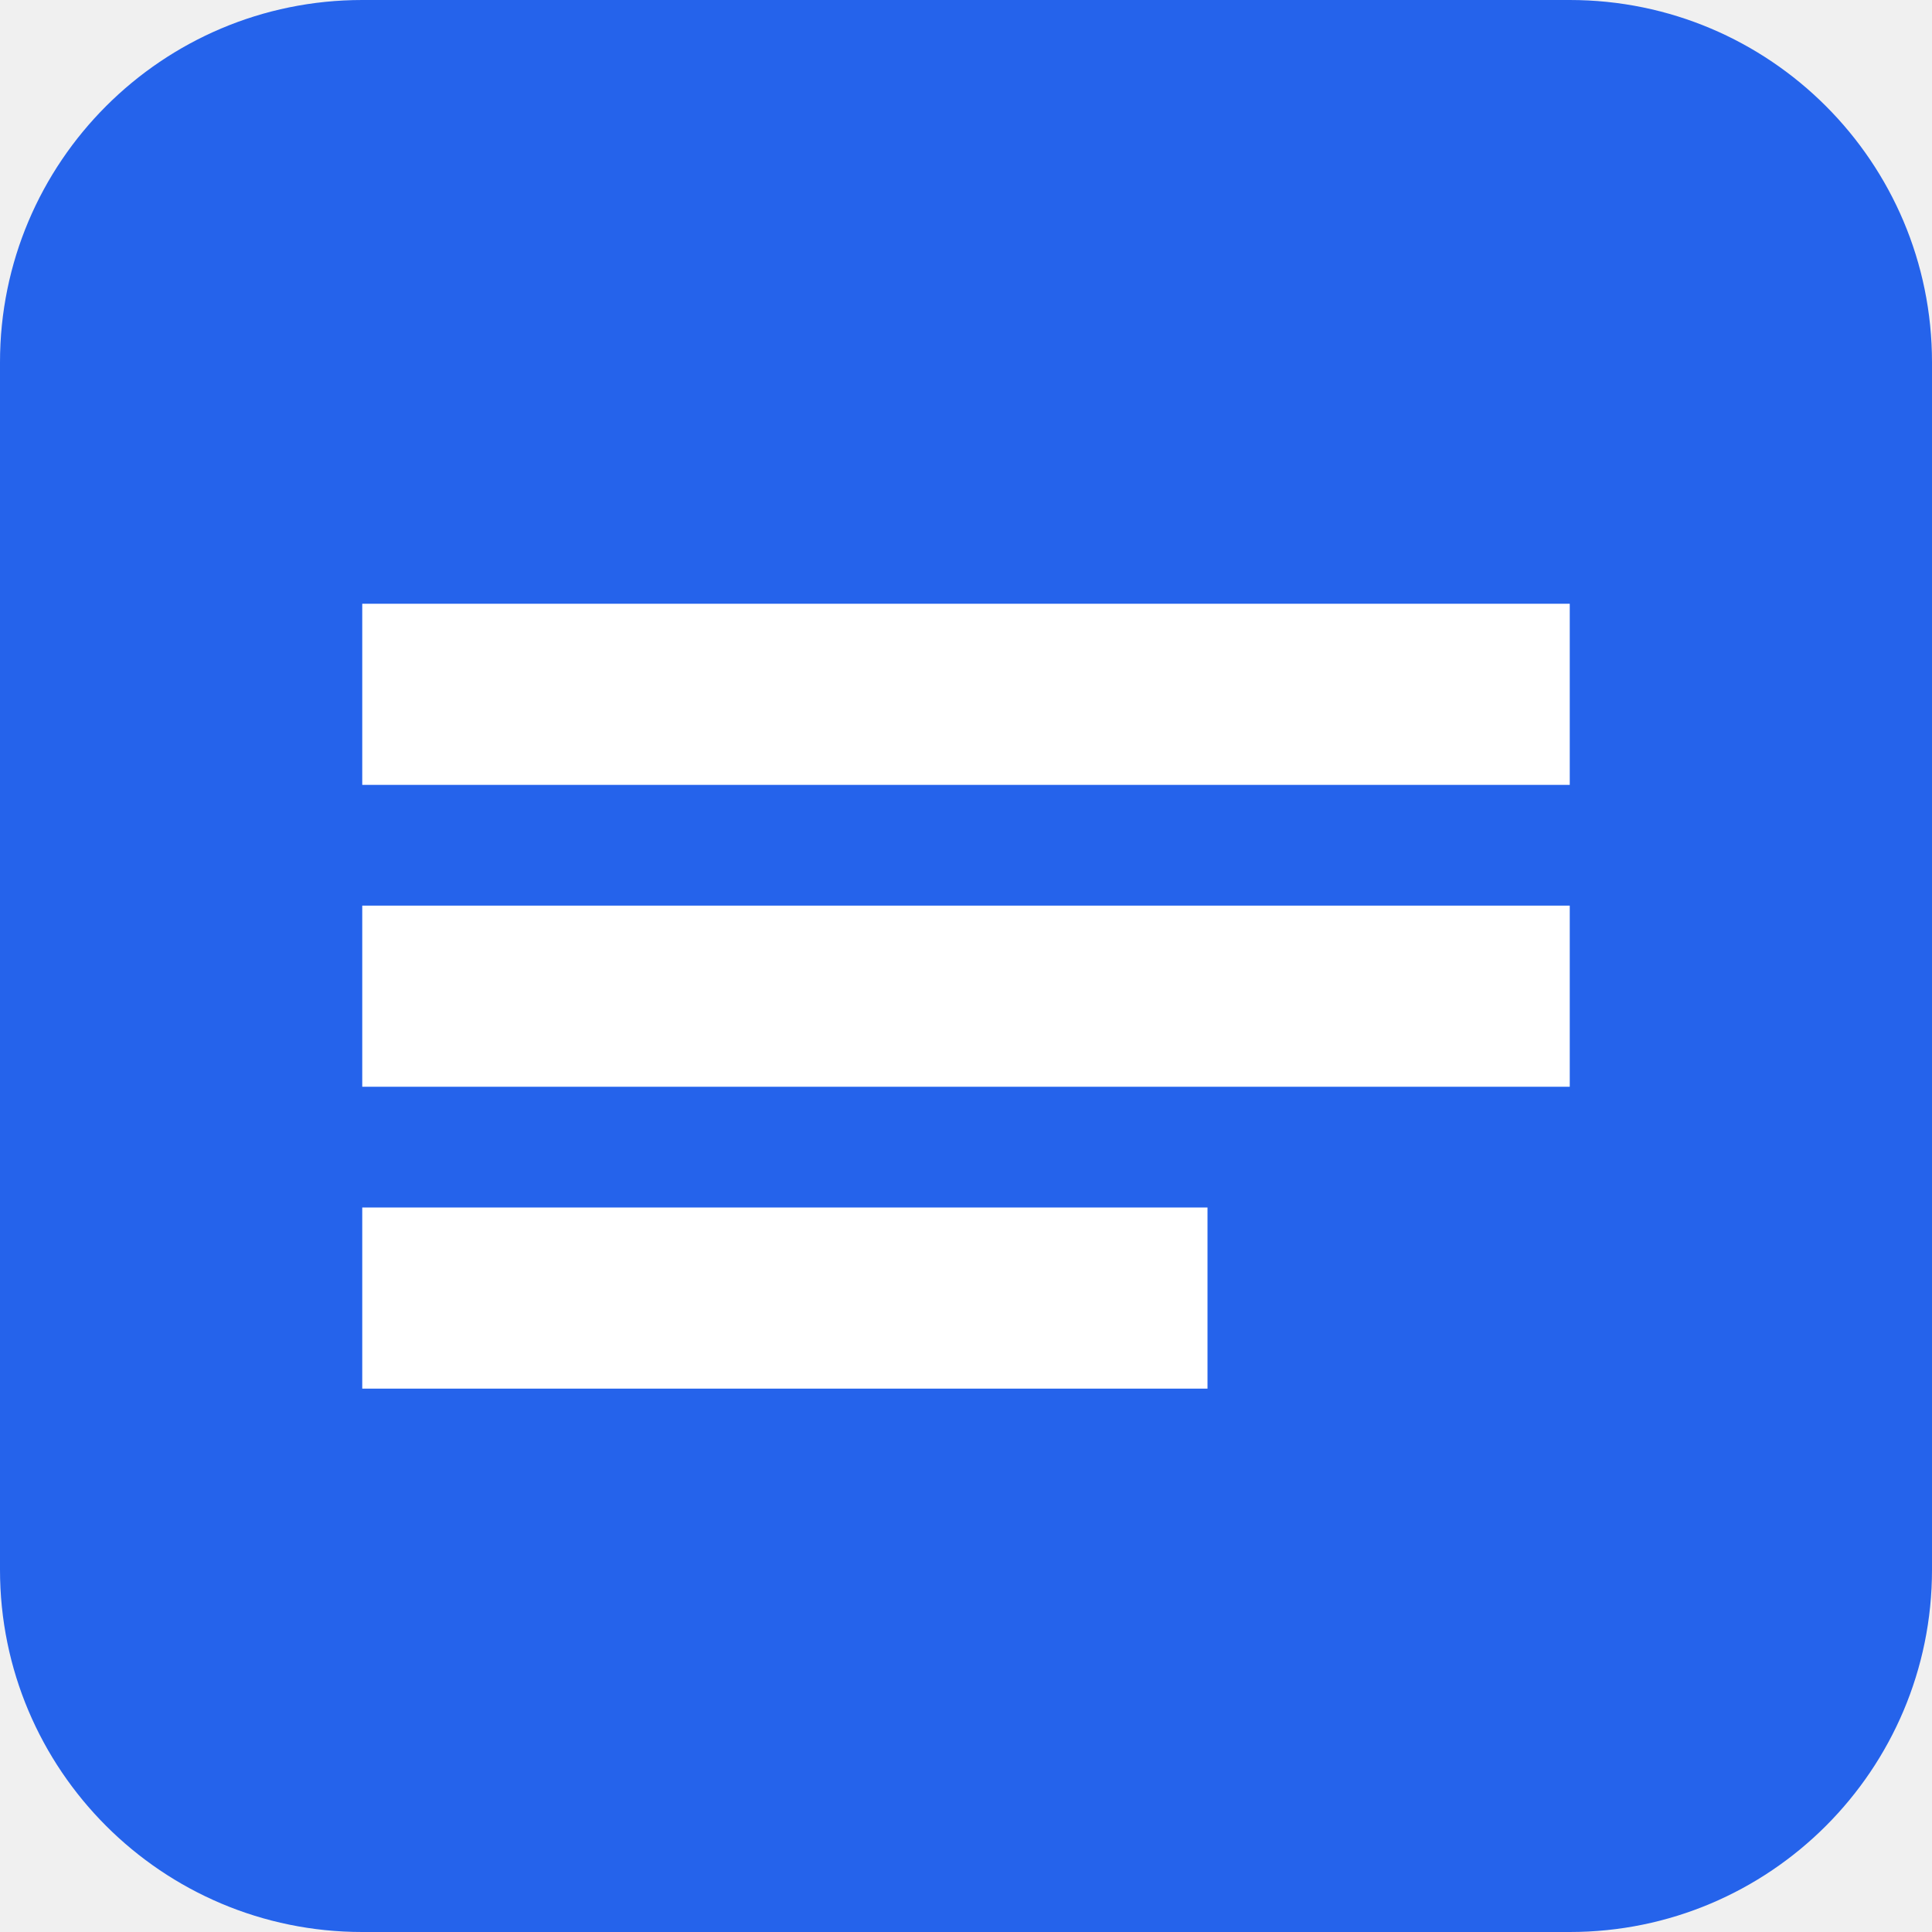
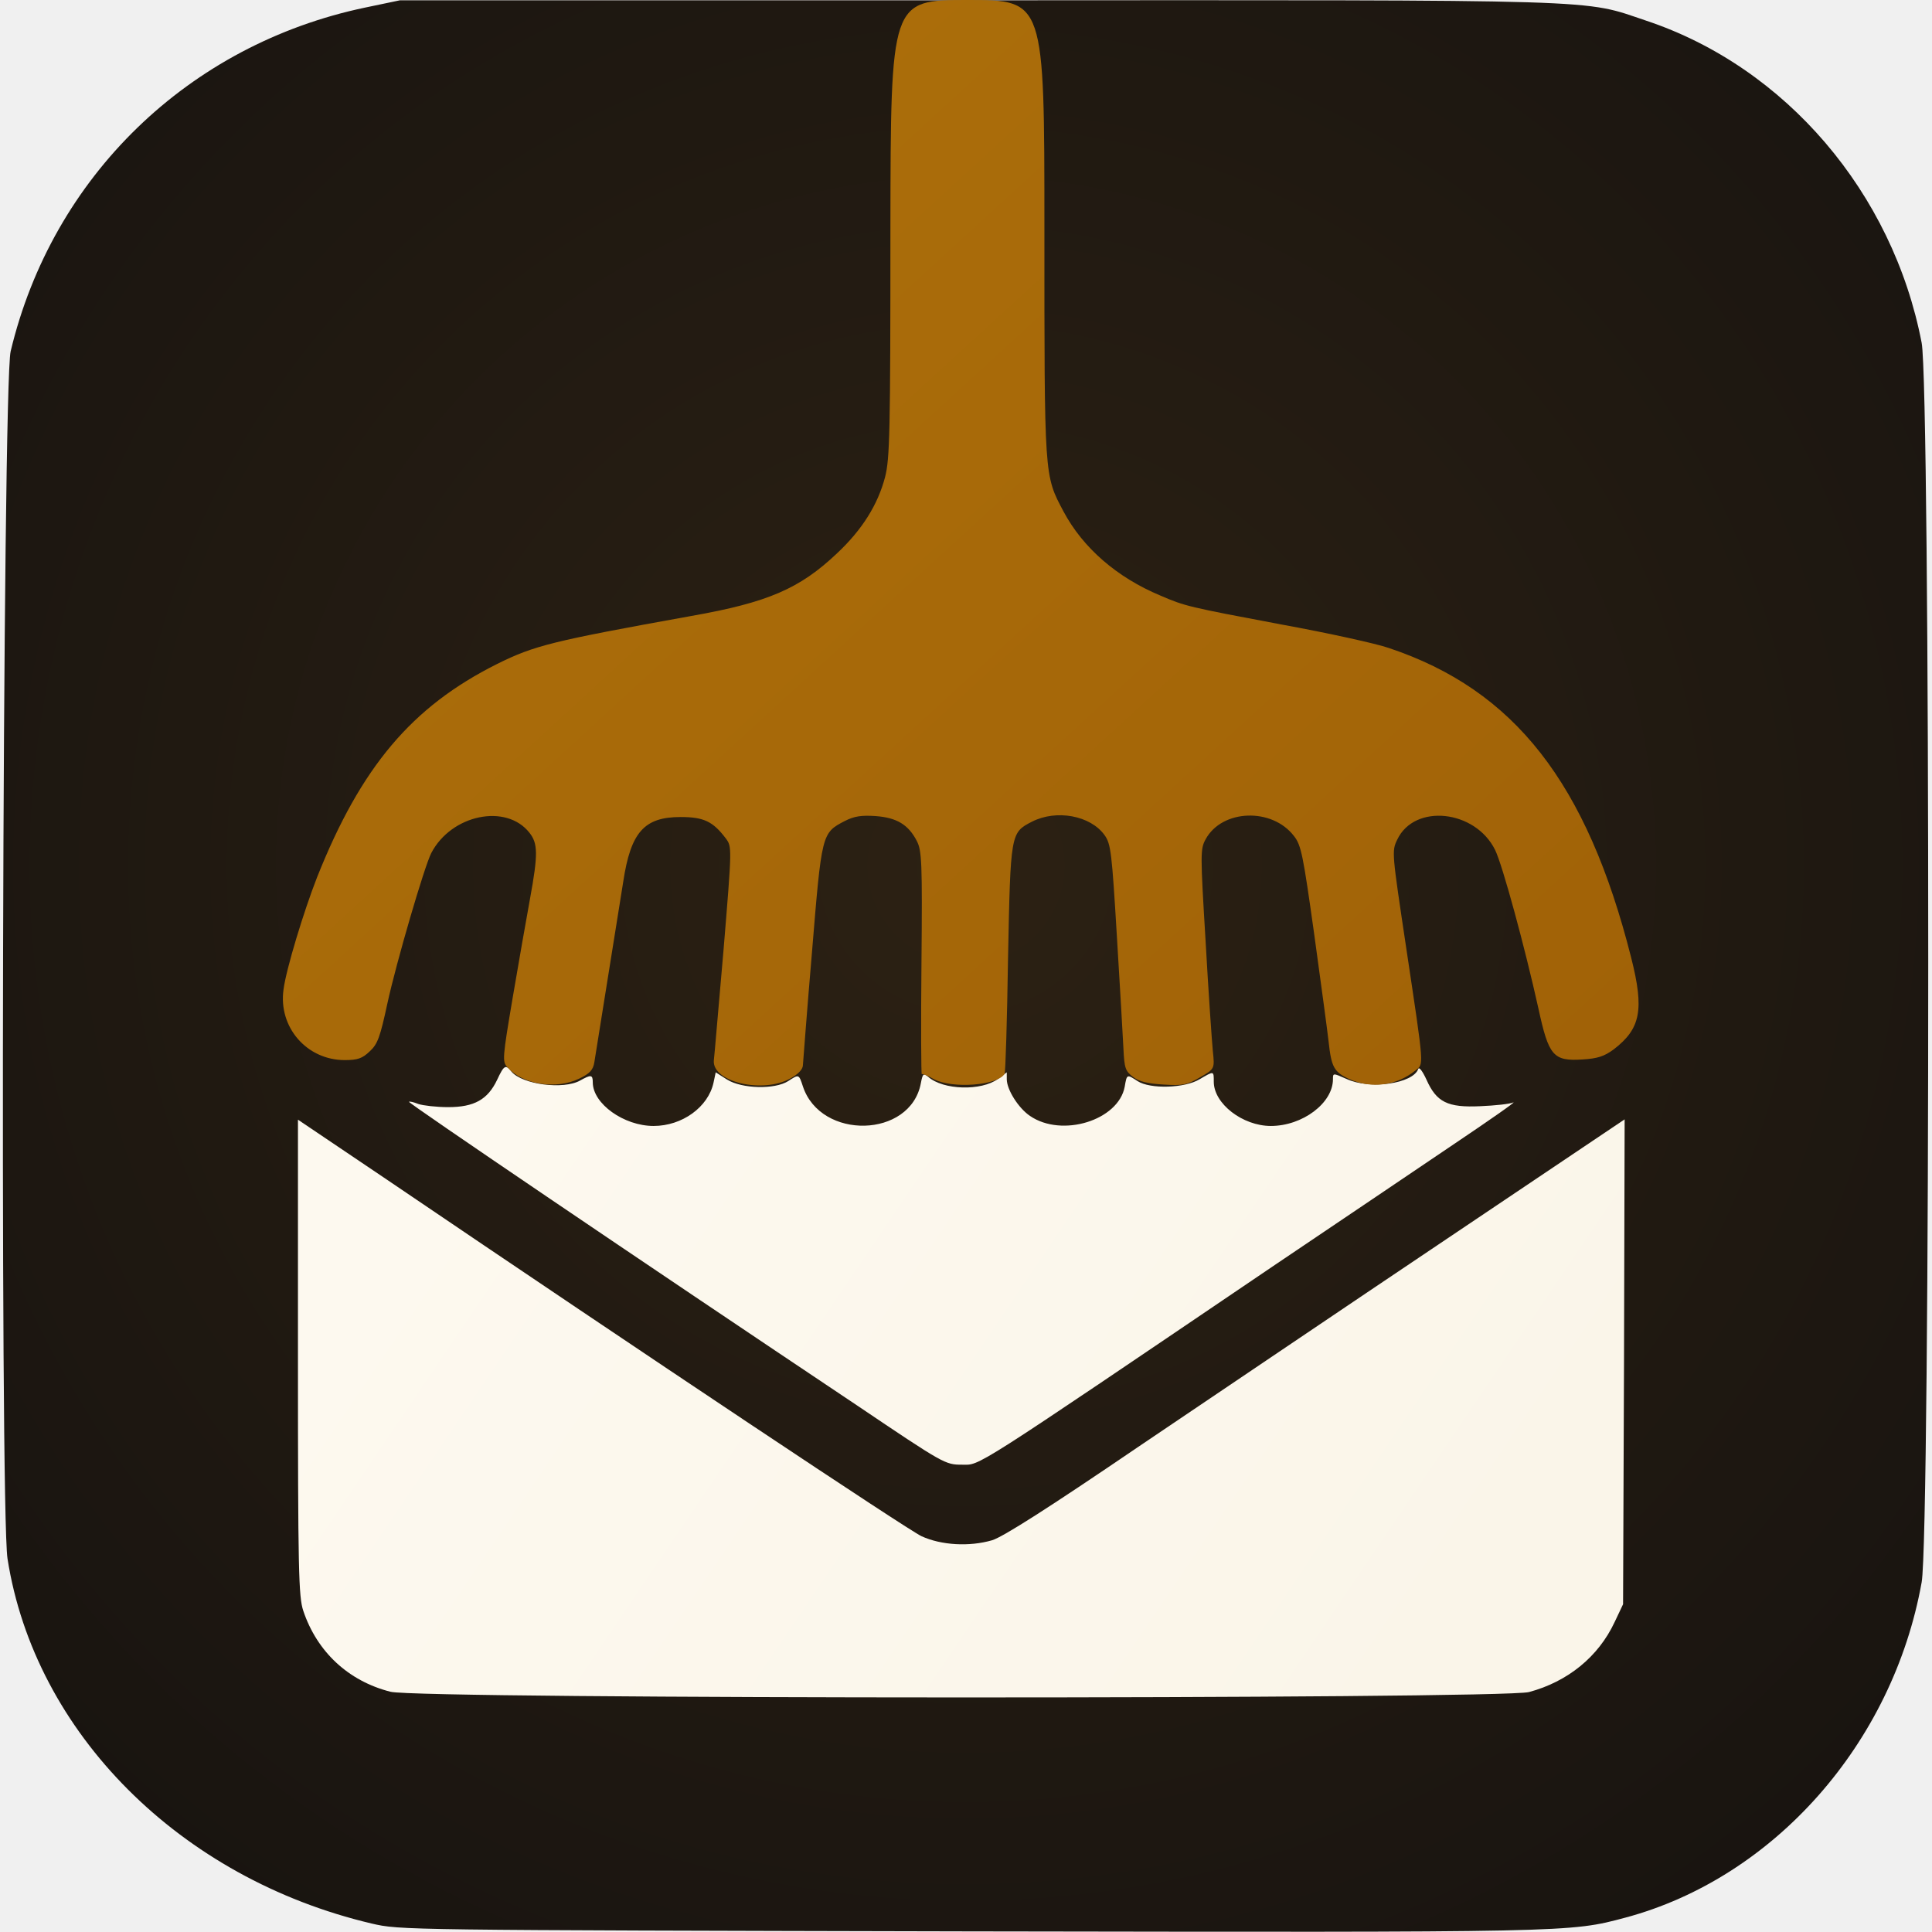
- <svg xmlns="http://www.w3.org/2000/svg" viewBox="0 0 32 32">
-   <rect width="32" height="32" rx="6" fill="#2563eb" />
-   <path d="M6 10h20v3H6zm0 5h20v3H6zm0 5h14v3H6z" fill="#fff" />
+ <svg xmlns="http://www.w3.org/2000/svg" viewBox="0 0 616 616">
+   <defs>
+     <radialGradient id="coffee" gradientUnits="userSpaceOnUse" cx="3080" cy="3400" r="4400">
+       <stop stop-color="#2c2113" />
+       <stop offset="1" stop-color="#171310" />
+     </radialGradient>
+     <linearGradient id="caramel" gradientUnits="userSpaceOnUse" x1="1400" y1="6000" x2="4700" y2="2400">
+       <stop stop-color="#ad700b" />
+       <stop offset="1" stop-color="#a16207" />
+     </linearGradient>
+     <linearGradient id="cream" gradientUnits="userSpaceOnUse" x1="1500" y1="2800" x2="4600" y2="700">
+       <stop stop-color="#fdf9ef" />
+       <stop offset="1" stop-color="#faf5e9" />
+     </linearGradient>
+   </defs>
+   <g transform="translate(0 616) scale(.1 -.1)">
+     <g fill="url(#coffee)">
+       <path d="M1165 6136 c-564 -118 -998 -539 -1131 -1096 -26 -106 -35 -3692 -10 -3850 87 -555 550 -1019 1161 -1163 90 -21 96 -21 1905 -25 1924 -3 1914 -4 2093 44 473 127 852 555 944 1069 28 154 28 3809 0 3952 -92 479 -434 879 -878 1027 -206 69 -95 66 -2134 65 l-1840 0 -110 -23z" />
+     </g>
+     <g fill="url(#cream)">
+       <path d="M1585 2717 c-30 -63 -73 -87 -156 -87 -37 0 -80 5 -95 10 -15 6 -28 9 -30 7 -4 -3 727 -499 1430 -969 276 -186 280 -188 333 -188 60 0 15 -29 998 637 204 137 462 312 575 388 113 76 196 134 185 130 -11 -5 -58 -10 -105 -12 -105 -5 -140 13 -172 85 -12 26 -23 41 -26 34 -16 -47 -154 -67 -229 -32 -43 19 -43 19 -43 -1 0 -76 -97 -149 -198 -149 -90 0 -182 71 -182 141 0 35 1 35 -45 8 -48 -29 -158 -32 -198 -6 -34 22 -34 23 -41 -18 -20 -107 -200 -163 -302 -93 -37 25 -74 84 -74 117 l0 22 -28 -21 c-53 -39 -175 -36 -223 7 -15 12 -17 10 -23 -21 -33 -175 -319 -182 -376 -10 -13 40 -13 39 -47 17 -42 -27 -147 -25 -195 5 l-36 23 -7 -33 c-17 -78 -100 -138 -191 -138 -95 0 -194 71 -194 139 0 25 -6 25 -40 6 -53 -30 -184 -13 -219 28 -19 24 -24 21 -46 -26z" />
+       <path d="M950 1832 c0 -681 2 -763 17 -808 44 -131 144 -224 278 -258 90 -24 3540 -24 3630 -1 123 33 221 112 273 223 l27 57 3 773 2 773 -567 -381 c-313 -210 -755 -509 -985 -664 -285 -194 -431 -287 -465 -297 -72 -21 -162 -16 -225 13 -46 22 -848 556 -1715 1144 l-273 184 0 -758z" />
+     </g>
+     <g fill="url(#caramel)">
+       <path d="M2839 5433 c0 -655 -2 -735 -17 -794 -23 -88 -73 -168 -153 -243 -119 -113 -221 -157 -465 -200 -444 -80 -500 -94 -619 -153 -272 -136 -434 -328 -574 -680 -42 -107 -99 -294 -107 -358 -17 -120 74 -225 195 -225 41 0 56 5 80 28 25 23 33 45 56 152 29 133 118 437 140 480 64 123 239 159 313 65 27 -34 28 -68 2 -210 -11 -60 -36 -202 -55 -314 -33 -195 -34 -206 -17 -224 48 -55 155 -72 229 -36 33 16 44 27 48 52 5 31 58 364 92 575 24 159 67 207 183 207 74 0 103 -14 144 -68 20 -27 20 -27 -7 -355 -16 -180 -29 -339 -31 -353 -6 -69 157 -107 245 -57 25 14 39 29 39 42 1 12 13 174 29 361 31 378 31 379 104 417 31 16 54 19 99 16 67 -5 104 -27 131 -79 16 -31 18 -64 15 -391 -2 -196 -1 -355 1 -353 2 2 20 -5 39 -16 59 -31 202 -20 225 17 3 5 8 171 11 368 8 400 8 401 76 436 78 40 187 20 232 -43 20 -28 23 -55 39 -321 10 -160 19 -322 21 -360 3 -62 6 -71 31 -90 20 -15 47 -21 97 -24 62 -4 75 -1 116 23 47 27 47 27 41 84 -3 31 -14 188 -23 349 -17 281 -17 295 0 326 52 96 212 102 282 10 23 -29 29 -62 64 -311 21 -153 42 -307 46 -343 9 -83 17 -98 67 -121 70 -31 150 -21 210 28 27 22 29 1 -29 388 -46 307 -47 311 -29 348 55 116 249 95 312 -33 24 -49 95 -311 138 -505 33 -152 47 -169 141 -163 48 3 69 10 99 32 86 66 98 126 56 292 -141 558 -372 854 -773 988 -40 14 -195 48 -343 75 -297 56 -306 58 -385 92 -139 58 -247 152 -309 268 -62 117 -61 104 -61 903 0 728 0 728 -245 728 -245 0 -245 0 -246 -727z" />
+     </g>
+   </g>
</svg>
